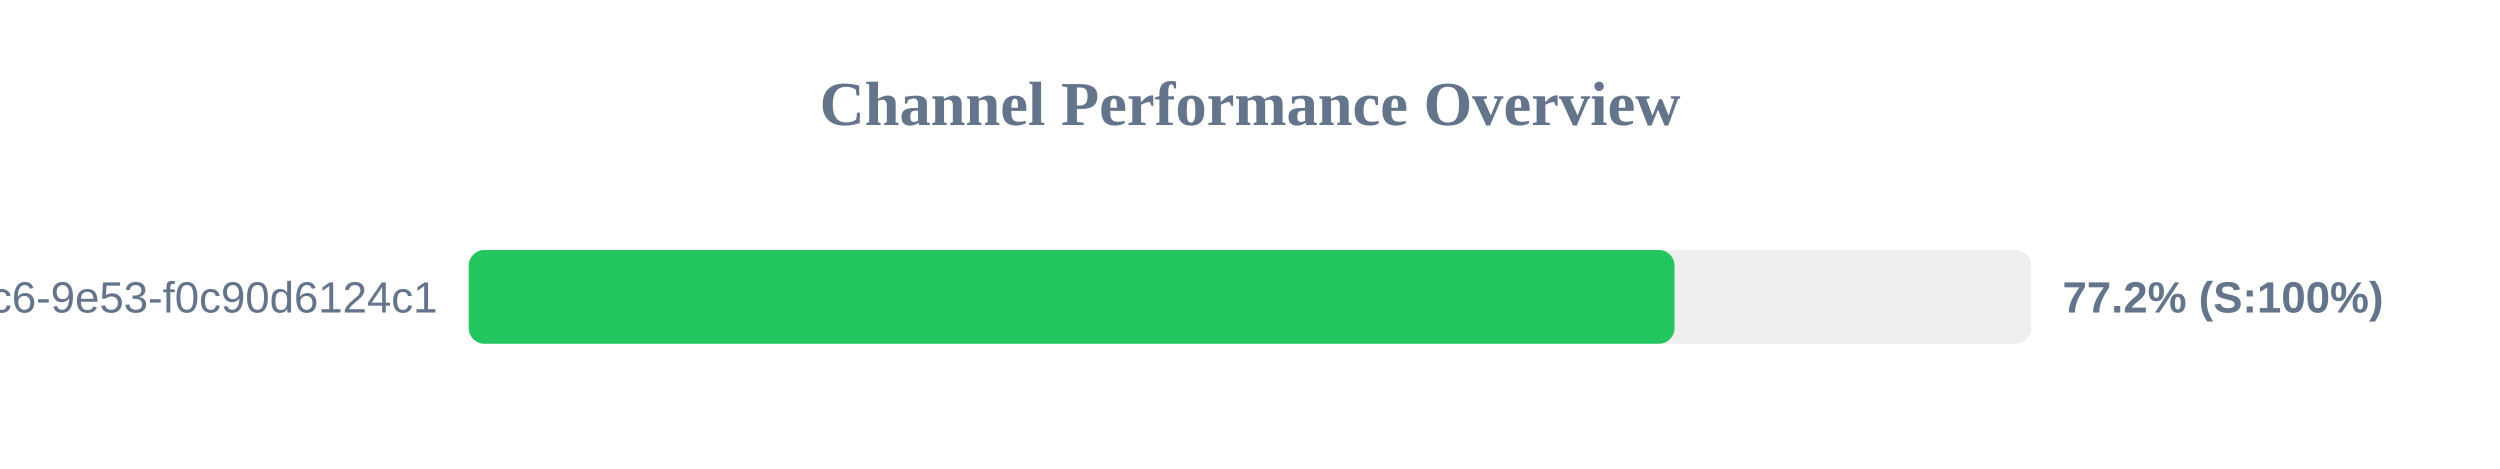
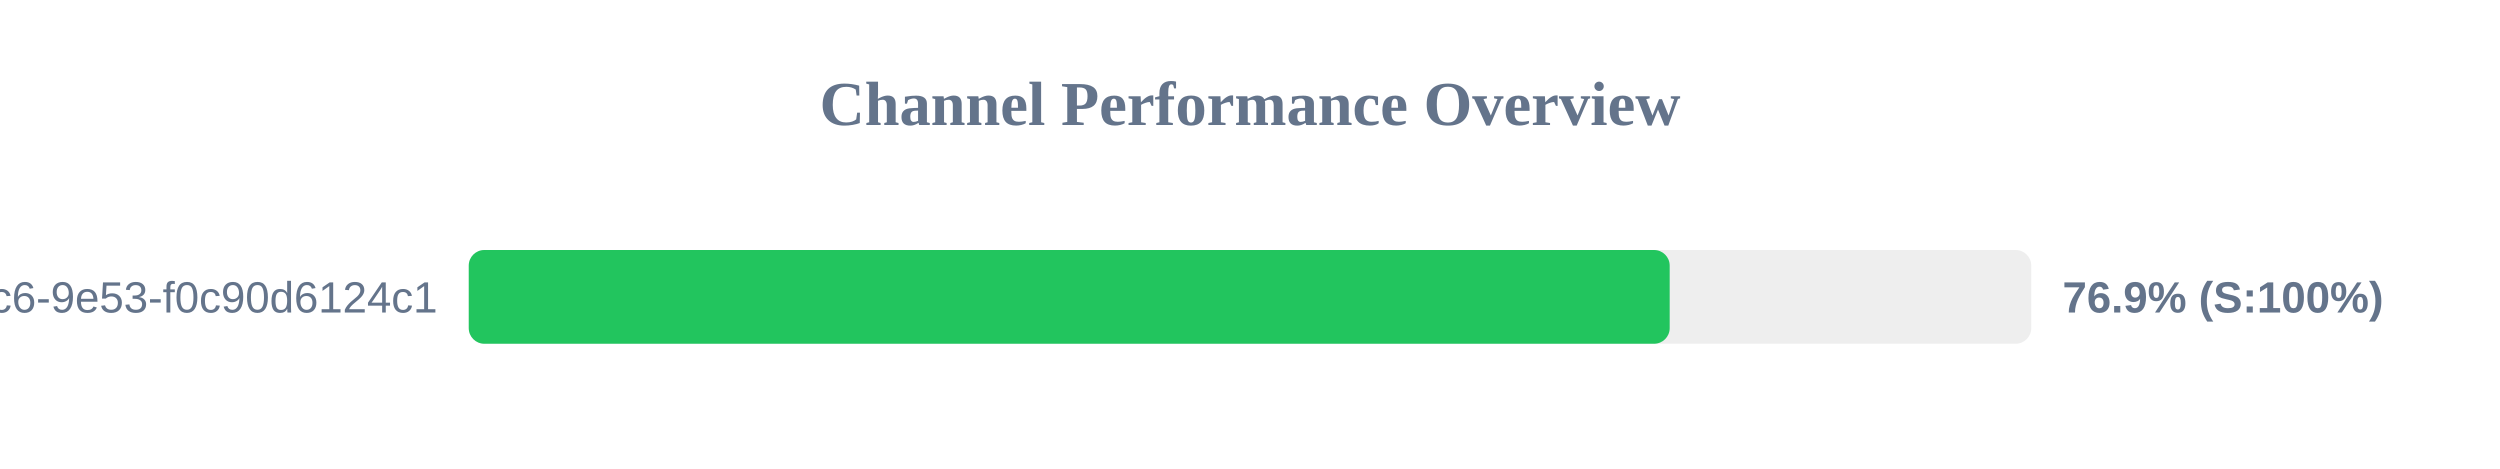
<svg xmlns="http://www.w3.org/2000/svg" width="800" height="150" version="1.1">
  <style>
        .row { font: 14px Arial; fill: #64748b; }
        .score { font: bold 14px Arial; fill: #64748b; }
    </style>
  <text x="400" y="40" text-anchor="middle" font-size="20px" font-weight="bold" fill="#64748b">Channel Performance Overview</text>
  <rect x="150" y="80" width="500" height="30" fill="#eee" rx="5" />
-   <rect x="150" y="80" width="385.85" height="30" fill="#22c55e" rx="5" />
+   <rect x="150" y="80" width="384.3" height="30" fill="#22c55e" rx="5" />
  <text x="140" y="100" text-anchor="end" class="row">?uuid=4685eb2a-5ddb-4dc6-9e53-f0c90d6124c1</text>
-   <text x="660" y="100" text-anchor="start" class="score">77.2% (S:100%)</text>
+   <text x="660" y="100" text-anchor="start" class="score">76.9% (S:100%)</text>
</svg>
